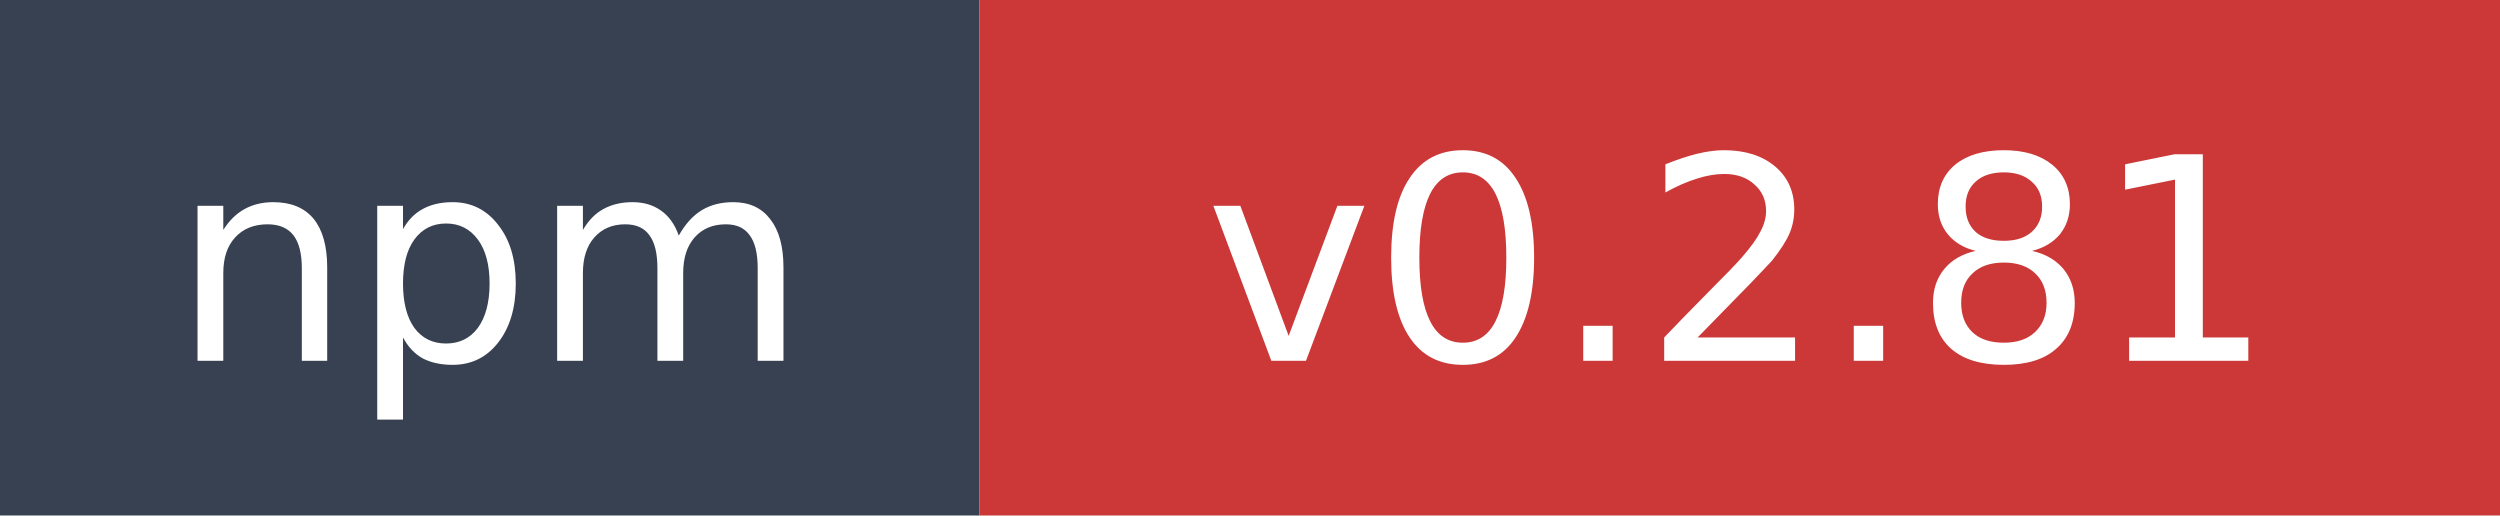
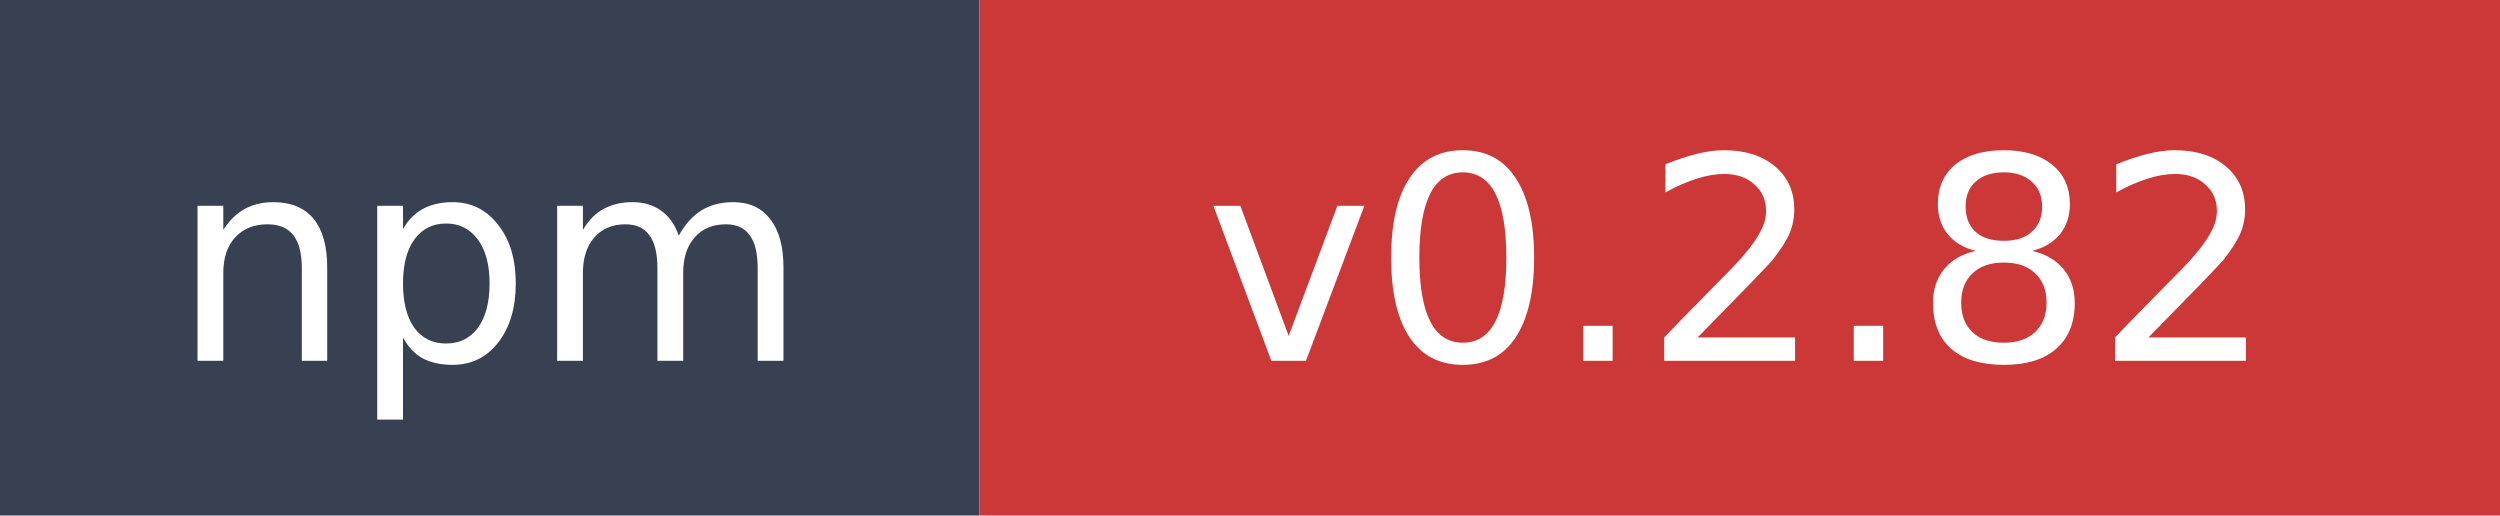
- <svg xmlns="http://www.w3.org/2000/svg" width="97" height="20" role="img" aria-label="npm: v0.2.81">
+ <svg xmlns="http://www.w3.org/2000/svg" width="97" height="20" role="img" aria-label="npm: v0.2.82">
  <rect width="38" height="20" fill="#374151" />
  <rect x="38" width="59" height="20" fill="#cb3837" />
  <text x="19" y="14" fill="#ffffff" font-family="Verdana,Geneva,DejaVu Sans,sans-serif" font-size="11" text-anchor="middle">npm</text>
-   <text x="67.5" y="14" fill="#ffffff" font-family="Verdana,Geneva,DejaVu Sans,sans-serif" font-size="11" text-anchor="middle">v0.2.81</text>
+   <text x="67.5" y="14" fill="#ffffff" font-family="Verdana,Geneva,DejaVu Sans,sans-serif" font-size="11" text-anchor="middle">v0.2.82</text>
</svg>
